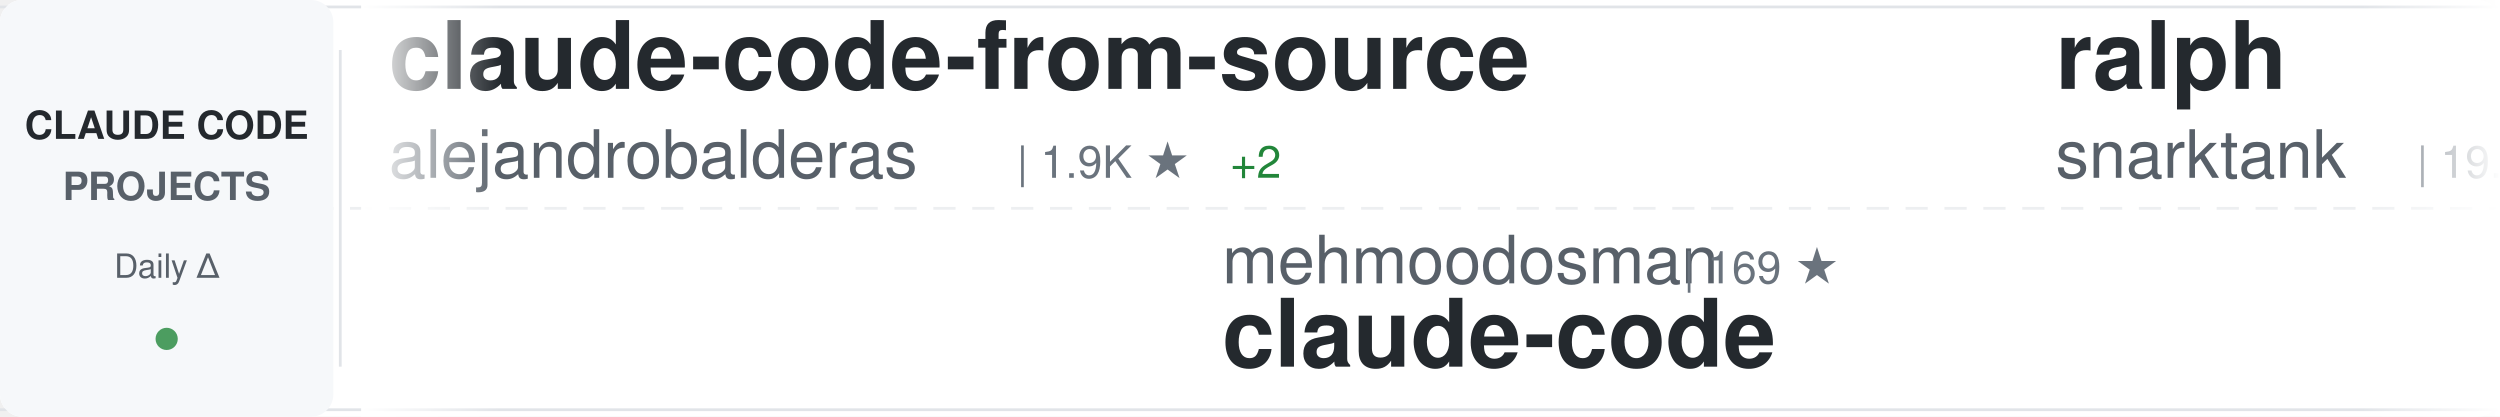
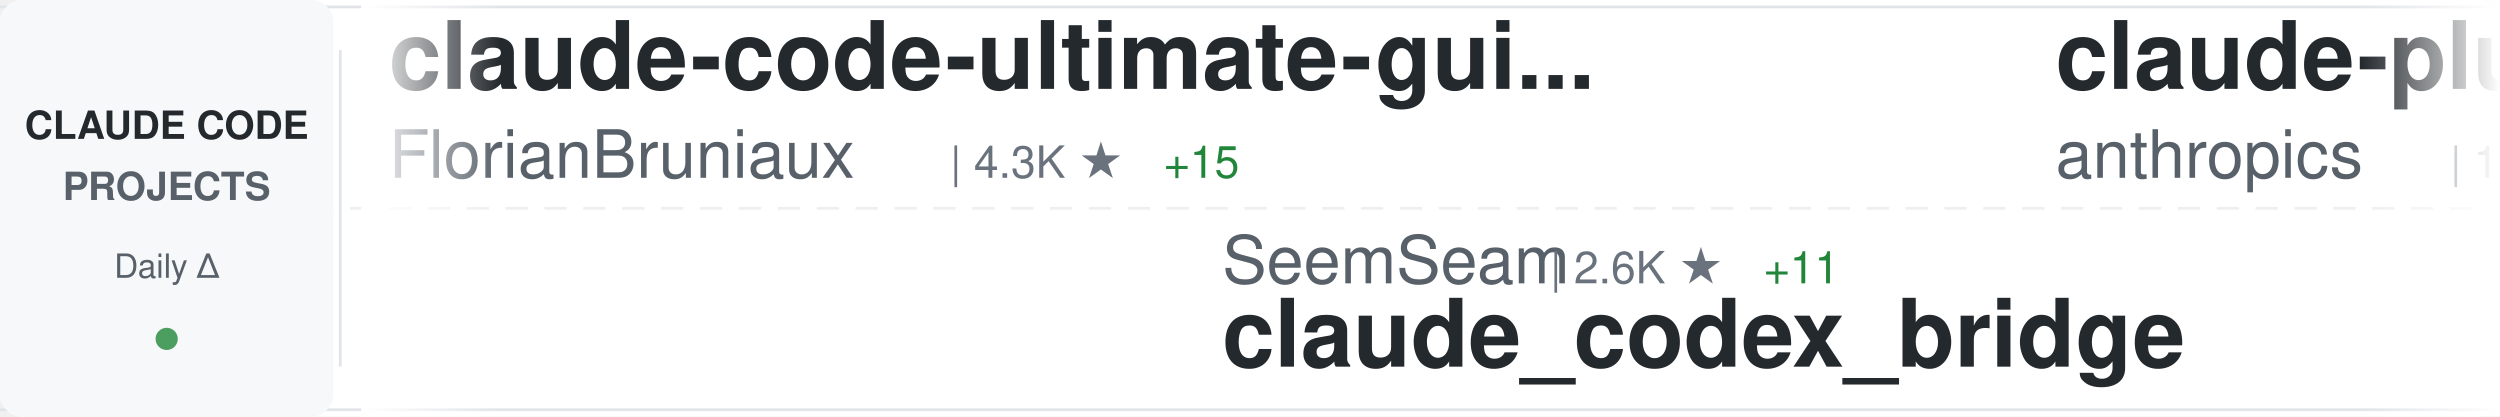
<svg xmlns="http://www.w3.org/2000/svg" width="900" height="150">
  <defs>
    <linearGradient id="awesomeLeftFade" x1="0%" y1="0%" x2="100%" y2="0%">
      <stop offset="0%" style="stop-color:#ffffff;stop-opacity:1" />
      <stop offset="100%" style="stop-color:#ffffff;stop-opacity:0" />
    </linearGradient>
    <linearGradient id="awesomeRightFade" x1="0%" y1="0%" x2="100%" y2="0%">
      <stop offset="0%" style="stop-color:#ffffff;stop-opacity:0" />
      <stop offset="100%" style="stop-color:#ffffff;stop-opacity:1" />
    </linearGradient>
  </defs>
  <rect width="900" height="150" fill="#ffffff" rx="8" />
  <rect x="0" y="2" width="900" height="1" fill="#e1e4e8" />
  <rect x="0" y="147" width="900" height="1" fill="#e1e4e8" />
  <line x1="0" y1="75" x2="900" y2="75" stroke="#e1e4e8" stroke-width="1" stroke-dasharray="8 6" opacity="0.6" />
  <rect x="0" y="0" width="120" height="150" fill="#f6f8fa" rx="8" />
  <text x="60" y="50" font-family="-apple-system, BlinkMacSystemFont, 'Segoe UI', Helvetica, Arial, sans-serif" font-size="14" font-weight="600" fill="#24292e" text-anchor="middle">CLAUDE CODE</text>
  <text x="60" y="72" font-family="-apple-system, BlinkMacSystemFont, 'Segoe UI', Helvetica, Arial, sans-serif" font-size="14" font-weight="600" fill="#586069" text-anchor="middle">PROJECTS</text>
  <text x="60" y="100" font-family="-apple-system, BlinkMacSystemFont, 'Segoe UI', Helvetica, Arial, sans-serif" font-size="12" font-weight="500" fill="#586069" text-anchor="middle">Daily Δ</text>
  <circle cx="60" cy="122" r="4" fill="#22863a" opacity="0.8" />
  <rect x="122" y="18" width="1" height="114" fill="#e1e4e8" />
  <clipPath id="awesomeTickerClip">
    <rect x="130" y="0" width="770" height="150" />
  </clipPath>
  <g clip-path="url(#awesomeTickerClip)">
    <g id="awesomeTickerItems">
      <animateTransform attributeName="transform" attributeType="XML" type="translate" from="0 0" to="-3000 0" dur="54s" repeatCount="indefinite" />
      <g transform="translate(0, 0)">
-         <text x="140" y="32" font-family="-apple-system, BlinkMacSystemFont, 'Segoe UI', Helvetica, Arial, sans-serif" font-size="34" font-weight="600" fill="#24292e">claude-code-from-source</text>
-         <text x="140" y="64" font-family="-apple-system, BlinkMacSystemFont, 'Segoe UI', Helvetica, Arial, sans-serif" font-size="24" font-weight="400" fill="#586069">alejandrobalderas</text>
-         <text x="366" y="64" font-family="-apple-system, BlinkMacSystemFont, 'Segoe UI', Helvetica, Arial, sans-serif" font-size="16" font-weight="500" fill="#6a737d">| 1.9K ★</text>
-         <text x="443" y="64" font-family="-apple-system, BlinkMacSystemFont, 'Segoe UI', Helvetica, Arial, sans-serif" font-size="16" font-weight="500" fill="#22863a"> +2</text>
+         <text x="140" y="32" font-family="-apple-system, BlinkMacSystemFont, 'Segoe UI', Helvetica, Arial, sans-serif" font-size="34" font-weight="600" fill="#24292e">claude-code-ultimate-gui...</text>
+         <text x="140" y="64" font-family="-apple-system, BlinkMacSystemFont, 'Segoe UI', Helvetica, Arial, sans-serif" font-size="24" font-weight="400" fill="#586069">FlorianBruniaux</text>
+         <text x="342" y="64" font-family="-apple-system, BlinkMacSystemFont, 'Segoe UI', Helvetica, Arial, sans-serif" font-size="16" font-weight="500" fill="#6a737d">| 4.3K ★</text>
+         <text x="419" y="64" font-family="-apple-system, BlinkMacSystemFont, 'Segoe UI', Helvetica, Arial, sans-serif" font-size="16" font-weight="500" fill="#22863a"> +15</text>
      </g>
      <g transform="translate(300, 0)">
-         <text x="140" y="102" font-family="-apple-system, BlinkMacSystemFont, 'Segoe UI', Helvetica, Arial, sans-serif" font-size="24" font-weight="400" fill="#586069">mehmoodosman</text>
-         <text x="306" y="102" font-family="-apple-system, BlinkMacSystemFont, 'Segoe UI', Helvetica, Arial, sans-serif" font-size="16" font-weight="500" fill="#6a737d">| 169 ★</text>
+         <text x="140" y="102" font-family="-apple-system, BlinkMacSystemFont, 'Segoe UI', Helvetica, Arial, sans-serif" font-size="24" font-weight="400" fill="#586069">SeemSeam</text>
+         <text x="258" y="102" font-family="-apple-system, BlinkMacSystemFont, 'Segoe UI', Helvetica, Arial, sans-serif" font-size="16" font-weight="500" fill="#6a737d">| 2.6K ★</text>
+         <text x="335" y="102" font-family="-apple-system, BlinkMacSystemFont, 'Segoe UI', Helvetica, Arial, sans-serif" font-size="16" font-weight="500" fill="#22863a"> +11</text>
+         <text x="140" y="132" font-family="-apple-system, BlinkMacSystemFont, 'Segoe UI', Helvetica, Arial, sans-serif" font-size="34" font-weight="600" fill="#24292e">claude_codex_bridge</text>
+       </g>
+       <g transform="translate(600, 0)">
+         <text x="140" y="32" font-family="-apple-system, BlinkMacSystemFont, 'Segoe UI', Helvetica, Arial, sans-serif" font-size="34" font-weight="600" fill="#24292e">claude-plugins-official</text>
+         <text x="140" y="64" font-family="-apple-system, BlinkMacSystemFont, 'Segoe UI', Helvetica, Arial, sans-serif" font-size="24" font-weight="400" fill="#586069">anthropics</text>
+         <text x="282" y="64" font-family="-apple-system, BlinkMacSystemFont, 'Segoe UI', Helvetica, Arial, sans-serif" font-size="16" font-weight="500" fill="#6a737d">| 19.3K ★</text>
+         <text x="368" y="64" font-family="-apple-system, BlinkMacSystemFont, 'Segoe UI', Helvetica, Arial, sans-serif" font-size="16" font-weight="500" fill="#22863a"> +86</text>
+       </g>
+       <g transform="translate(900, 0)">
+         <text x="140" y="102" font-family="-apple-system, BlinkMacSystemFont, 'Segoe UI', Helvetica, Arial, sans-serif" font-size="24" font-weight="400" fill="#586069">pengchengneo</text>
+         <text x="306" y="102" font-family="-apple-system, BlinkMacSystemFont, 'Segoe UI', Helvetica, Arial, sans-serif" font-size="16" font-weight="500" fill="#6a737d">| 1.3K ★</text>
+         <text x="383" y="102" font-family="-apple-system, BlinkMacSystemFont, 'Segoe UI', Helvetica, Arial, sans-serif" font-size="16" font-weight="500" fill="#22863a"> +6</text>
+         <text x="140" y="132" font-family="-apple-system, BlinkMacSystemFont, 'Segoe UI', Helvetica, Arial, sans-serif" font-size="34" font-weight="600" fill="#24292e">Claude-Code</text>
+       </g>
+       <g transform="translate(1200, 0)">
+         <text x="140" y="32" font-family="-apple-system, BlinkMacSystemFont, 'Segoe UI', Helvetica, Arial, sans-serif" font-size="34" font-weight="600" fill="#24292e">Claude-Code-Game-Studios</text>
+         <text x="140" y="64" font-family="-apple-system, BlinkMacSystemFont, 'Segoe UI', Helvetica, Arial, sans-serif" font-size="24" font-weight="400" fill="#586069">Donchitos</text>
+         <text x="270" y="64" font-family="-apple-system, BlinkMacSystemFont, 'Segoe UI', Helvetica, Arial, sans-serif" font-size="16" font-weight="500" fill="#6a737d">| 18.6K ★</text>
+         <text x="356" y="64" font-family="-apple-system, BlinkMacSystemFont, 'Segoe UI', Helvetica, Arial, sans-serif" font-size="16" font-weight="500" fill="#22863a"> +117</text>
+       </g>
+       <g transform="translate(1500, 0)">
+         <text x="140" y="102" font-family="-apple-system, BlinkMacSystemFont, 'Segoe UI', Helvetica, Arial, sans-serif" font-size="24" font-weight="400" fill="#586069">zebbern</text>
+         <text x="246" y="102" font-family="-apple-system, BlinkMacSystemFont, 'Segoe UI', Helvetica, Arial, sans-serif" font-size="16" font-weight="500" fill="#6a737d">| 4.1K ★</text>
+         <text x="323" y="102" font-family="-apple-system, BlinkMacSystemFont, 'Segoe UI', Helvetica, Arial, sans-serif" font-size="16" font-weight="500" fill="#22863a"> +5</text>
+         <text x="140" y="132" font-family="-apple-system, BlinkMacSystemFont, 'Segoe UI', Helvetica, Arial, sans-serif" font-size="34" font-weight="600" fill="#24292e">claude-code-guide</text>
+       </g>
+       <g transform="translate(1800, 0)">
+         <text x="140" y="32" font-family="-apple-system, BlinkMacSystemFont, 'Segoe UI', Helvetica, Arial, sans-serif" font-size="34" font-weight="600" fill="#24292e">claude-code-guide</text>
+         <text x="140" y="64" font-family="-apple-system, BlinkMacSystemFont, 'Segoe UI', Helvetica, Arial, sans-serif" font-size="24" font-weight="400" fill="#586069">Cranot</text>
+         <text x="234" y="64" font-family="-apple-system, BlinkMacSystemFont, 'Segoe UI', Helvetica, Arial, sans-serif" font-size="16" font-weight="500" fill="#6a737d">| 2.7K ★</text>
+         <text x="311" y="64" font-family="-apple-system, BlinkMacSystemFont, 'Segoe UI', Helvetica, Arial, sans-serif" font-size="16" font-weight="500" fill="#22863a"> +4</text>
+       </g>
+       <g transform="translate(2100, 0)">
+         <text x="140" y="102" font-family="-apple-system, BlinkMacSystemFont, 'Segoe UI', Helvetica, Arial, sans-serif" font-size="24" font-weight="400" fill="#586069">jarmuine</text>
+         <text x="258" y="102" font-family="-apple-system, BlinkMacSystemFont, 'Segoe UI', Helvetica, Arial, sans-serif" font-size="16" font-weight="500" fill="#6a737d">| 2.1K ★</text>
+         <text x="335" y="102" font-family="-apple-system, BlinkMacSystemFont, 'Segoe UI', Helvetica, Arial, sans-serif" font-size="16" font-weight="500" fill="#22863a"> +5</text>
        <text x="140" y="132" font-family="-apple-system, BlinkMacSystemFont, 'Segoe UI', Helvetica, Arial, sans-serif" font-size="34" font-weight="600" fill="#24292e">claude-code</text>
      </g>
-       <g transform="translate(600, 0)">
-         <text x="140" y="32" font-family="-apple-system, BlinkMacSystemFont, 'Segoe UI', Helvetica, Arial, sans-serif" font-size="34" font-weight="600" fill="#24292e">ralph</text>
-         <text x="140" y="64" font-family="-apple-system, BlinkMacSystemFont, 'Segoe UI', Helvetica, Arial, sans-serif" font-size="24" font-weight="400" fill="#586069">snarktank</text>
-         <text x="270" y="64" font-family="-apple-system, BlinkMacSystemFont, 'Segoe UI', Helvetica, Arial, sans-serif" font-size="16" font-weight="500" fill="#6a737d">| 19.0K ★</text>
-         <text x="356" y="64" font-family="-apple-system, BlinkMacSystemFont, 'Segoe UI', Helvetica, Arial, sans-serif" font-size="16" font-weight="500" fill="#22863a"> +68</text>
-       </g>
-       <g transform="translate(900, 0)">
-         <text x="140" y="102" font-family="-apple-system, BlinkMacSystemFont, 'Segoe UI', Helvetica, Arial, sans-serif" font-size="24" font-weight="400" fill="#586069">AprilNEA</text>
-         <text x="258" y="102" font-family="-apple-system, BlinkMacSystemFont, 'Segoe UI', Helvetica, Arial, sans-serif" font-size="16" font-weight="500" fill="#6a737d">| 377 ★</text>
-         <text x="326" y="102" font-family="-apple-system, BlinkMacSystemFont, 'Segoe UI', Helvetica, Arial, sans-serif" font-size="16" font-weight="500" fill="#22863a"> +1</text>
-         <text x="140" y="132" font-family="-apple-system, BlinkMacSystemFont, 'Segoe UI', Helvetica, Arial, sans-serif" font-size="34" font-weight="600" fill="#24292e">claude-code-source</text>
-       </g>
-       <g transform="translate(1200, 0)">
-         <text x="140" y="32" font-family="-apple-system, BlinkMacSystemFont, 'Segoe UI', Helvetica, Arial, sans-serif" font-size="34" font-weight="600" fill="#24292e">andrej-karpathy-skills</text>
-         <text x="140" y="64" font-family="-apple-system, BlinkMacSystemFont, 'Segoe UI', Helvetica, Arial, sans-serif" font-size="24" font-weight="400" fill="#586069">multica-ai</text>
-         <text x="282" y="64" font-family="-apple-system, BlinkMacSystemFont, 'Segoe UI', Helvetica, Arial, sans-serif" font-size="16" font-weight="500" fill="#6a737d">| 128.0K ★</text>
-         <text x="377" y="64" font-family="-apple-system, BlinkMacSystemFont, 'Segoe UI', Helvetica, Arial, sans-serif" font-size="16" font-weight="500" fill="#22863a"> +1.5K</text>
-       </g>
-       <g transform="translate(1500, 0)">
-         <text x="140" y="102" font-family="-apple-system, BlinkMacSystemFont, 'Segoe UI', Helvetica, Arial, sans-serif" font-size="24" font-weight="400" fill="#586069">liuup</text>
-         <text x="222" y="102" font-family="-apple-system, BlinkMacSystemFont, 'Segoe UI', Helvetica, Arial, sans-serif" font-size="16" font-weight="500" fill="#6a737d">| 2.4K ★</text>
-         <text x="299" y="102" font-family="-apple-system, BlinkMacSystemFont, 'Segoe UI', Helvetica, Arial, sans-serif" font-size="16" font-weight="500" fill="#22863a"> +31</text>
-         <text x="140" y="132" font-family="-apple-system, BlinkMacSystemFont, 'Segoe UI', Helvetica, Arial, sans-serif" font-size="34" font-weight="600" fill="#24292e">claude-code-analysis</text>
-       </g>
-       <g transform="translate(1800, 0)">
-         <text x="140" y="32" font-family="-apple-system, BlinkMacSystemFont, 'Segoe UI', Helvetica, Arial, sans-serif" font-size="34" font-weight="600" fill="#24292e">claude-code</text>
-         <text x="140" y="64" font-family="-apple-system, BlinkMacSystemFont, 'Segoe UI', Helvetica, Arial, sans-serif" font-size="24" font-weight="400" fill="#586069">codeaashu</text>
-         <text x="270" y="64" font-family="-apple-system, BlinkMacSystemFont, 'Segoe UI', Helvetica, Arial, sans-serif" font-size="16" font-weight="500" fill="#6a737d">| 2.6K ★</text>
-         <text x="347" y="64" font-family="-apple-system, BlinkMacSystemFont, 'Segoe UI', Helvetica, Arial, sans-serif" font-size="16" font-weight="500" fill="#22863a"> +22</text>
-       </g>
-       <g transform="translate(2100, 0)">
-         <text x="140" y="102" font-family="-apple-system, BlinkMacSystemFont, 'Segoe UI', Helvetica, Arial, sans-serif" font-size="24" font-weight="400" fill="#586069">andrew-kramer-inno</text>
-         <text x="378" y="102" font-family="-apple-system, BlinkMacSystemFont, 'Segoe UI', Helvetica, Arial, sans-serif" font-size="16" font-weight="500" fill="#6a737d">| 588 ★</text>
-         <text x="446" y="102" font-family="-apple-system, BlinkMacSystemFont, 'Segoe UI', Helvetica, Arial, sans-serif" font-size="16" font-weight="500" fill="#22863a"> +1</text>
-         <text x="140" y="132" font-family="-apple-system, BlinkMacSystemFont, 'Segoe UI', Helvetica, Arial, sans-serif" font-size="34" font-weight="600" fill="#24292e">claude-code-source-build</text>
-       </g>
      <g transform="translate(2400, 0)">
-         <text x="140" y="32" font-family="-apple-system, BlinkMacSystemFont, 'Segoe UI', Helvetica, Arial, sans-serif" font-size="34" font-weight="600" fill="#24292e">claude-code-telegram</text>
-         <text x="140" y="64" font-family="-apple-system, BlinkMacSystemFont, 'Segoe UI', Helvetica, Arial, sans-serif" font-size="24" font-weight="400" fill="#586069">RichardAtCT</text>
-         <text x="294" y="64" font-family="-apple-system, BlinkMacSystemFont, 'Segoe UI', Helvetica, Arial, sans-serif" font-size="16" font-weight="500" fill="#6a737d">| 2.6K ★</text>
-         <text x="371" y="64" font-family="-apple-system, BlinkMacSystemFont, 'Segoe UI', Helvetica, Arial, sans-serif" font-size="16" font-weight="500" fill="#22863a"> +6</text>
+         <text x="140" y="32" font-family="-apple-system, BlinkMacSystemFont, 'Segoe UI', Helvetica, Arial, sans-serif" font-size="34" font-weight="600" fill="#24292e">claude-code-workflows</text>
+         <text x="140" y="64" font-family="-apple-system, BlinkMacSystemFont, 'Segoe UI', Helvetica, Arial, sans-serif" font-size="24" font-weight="400" fill="#586069">OneRedOak</text>
+         <text x="270" y="64" font-family="-apple-system, BlinkMacSystemFont, 'Segoe UI', Helvetica, Arial, sans-serif" font-size="16" font-weight="500" fill="#6a737d">| 3.8K ★</text>
+         <text x="347" y="64" font-family="-apple-system, BlinkMacSystemFont, 'Segoe UI', Helvetica, Arial, sans-serif" font-size="16" font-weight="500" fill="#22863a"> +1</text>
      </g>
      <g transform="translate(2700, 0)">
-         <text x="140" y="102" font-family="-apple-system, BlinkMacSystemFont, 'Segoe UI', Helvetica, Arial, sans-serif" font-size="24" font-weight="400" fill="#586069">ykdojo</text>
-         <text x="234" y="102" font-family="-apple-system, BlinkMacSystemFont, 'Segoe UI', Helvetica, Arial, sans-serif" font-size="16" font-weight="500" fill="#6a737d">| 8.2K ★</text>
-         <text x="311" y="102" font-family="-apple-system, BlinkMacSystemFont, 'Segoe UI', Helvetica, Arial, sans-serif" font-size="16" font-weight="500" fill="#22863a"> +19</text>
-         <text x="140" y="132" font-family="-apple-system, BlinkMacSystemFont, 'Segoe UI', Helvetica, Arial, sans-serif" font-size="34" font-weight="600" fill="#24292e">claude-code-tips</text>
+         <text x="140" y="102" font-family="-apple-system, BlinkMacSystemFont, 'Segoe UI', Helvetica, Arial, sans-serif" font-size="24" font-weight="400" fill="#586069">nanocoai</text>
+         <text x="258" y="102" font-family="-apple-system, BlinkMacSystemFont, 'Segoe UI', Helvetica, Arial, sans-serif" font-size="16" font-weight="500" fill="#6a737d">| 28.8K ★</text>
+         <text x="344" y="102" font-family="-apple-system, BlinkMacSystemFont, 'Segoe UI', Helvetica, Arial, sans-serif" font-size="16" font-weight="500" fill="#22863a"> +29</text>
+         <text x="140" y="132" font-family="-apple-system, BlinkMacSystemFont, 'Segoe UI', Helvetica, Arial, sans-serif" font-size="34" font-weight="600" fill="#24292e">nanoclaw</text>
      </g>
      <g transform="translate(3000, 0)">
-         <text x="140" y="32" font-family="-apple-system, BlinkMacSystemFont, 'Segoe UI', Helvetica, Arial, sans-serif" font-size="34" font-weight="600" fill="#24292e">claude-code-from-source</text>
-         <text x="140" y="64" font-family="-apple-system, BlinkMacSystemFont, 'Segoe UI', Helvetica, Arial, sans-serif" font-size="24" font-weight="400" fill="#586069">alejandrobalderas</text>
-         <text x="366" y="64" font-family="-apple-system, BlinkMacSystemFont, 'Segoe UI', Helvetica, Arial, sans-serif" font-size="16" font-weight="500" fill="#6a737d">| 1.9K ★</text>
-         <text x="443" y="64" font-family="-apple-system, BlinkMacSystemFont, 'Segoe UI', Helvetica, Arial, sans-serif" font-size="16" font-weight="500" fill="#22863a"> +2</text>
+         <text x="140" y="32" font-family="-apple-system, BlinkMacSystemFont, 'Segoe UI', Helvetica, Arial, sans-serif" font-size="34" font-weight="600" fill="#24292e">claude-code-ultimate-gui...</text>
+         <text x="140" y="64" font-family="-apple-system, BlinkMacSystemFont, 'Segoe UI', Helvetica, Arial, sans-serif" font-size="24" font-weight="400" fill="#586069">FlorianBruniaux</text>
+         <text x="342" y="64" font-family="-apple-system, BlinkMacSystemFont, 'Segoe UI', Helvetica, Arial, sans-serif" font-size="16" font-weight="500" fill="#6a737d">| 4.3K ★</text>
+         <text x="419" y="64" font-family="-apple-system, BlinkMacSystemFont, 'Segoe UI', Helvetica, Arial, sans-serif" font-size="16" font-weight="500" fill="#22863a"> +15</text>
      </g>
      <g transform="translate(3300, 0)">
-         <text x="140" y="102" font-family="-apple-system, BlinkMacSystemFont, 'Segoe UI', Helvetica, Arial, sans-serif" font-size="24" font-weight="400" fill="#586069">mehmoodosman</text>
-         <text x="306" y="102" font-family="-apple-system, BlinkMacSystemFont, 'Segoe UI', Helvetica, Arial, sans-serif" font-size="16" font-weight="500" fill="#6a737d">| 169 ★</text>
-         <text x="140" y="132" font-family="-apple-system, BlinkMacSystemFont, 'Segoe UI', Helvetica, Arial, sans-serif" font-size="34" font-weight="600" fill="#24292e">claude-code</text>
+         <text x="140" y="102" font-family="-apple-system, BlinkMacSystemFont, 'Segoe UI', Helvetica, Arial, sans-serif" font-size="24" font-weight="400" fill="#586069">SeemSeam</text>
+         <text x="258" y="102" font-family="-apple-system, BlinkMacSystemFont, 'Segoe UI', Helvetica, Arial, sans-serif" font-size="16" font-weight="500" fill="#6a737d">| 2.6K ★</text>
+         <text x="335" y="102" font-family="-apple-system, BlinkMacSystemFont, 'Segoe UI', Helvetica, Arial, sans-serif" font-size="16" font-weight="500" fill="#22863a"> +11</text>
+         <text x="140" y="132" font-family="-apple-system, BlinkMacSystemFont, 'Segoe UI', Helvetica, Arial, sans-serif" font-size="34" font-weight="600" fill="#24292e">claude_codex_bridge</text>
      </g>
      <g transform="translate(3600, 0)">
-         <text x="140" y="32" font-family="-apple-system, BlinkMacSystemFont, 'Segoe UI', Helvetica, Arial, sans-serif" font-size="34" font-weight="600" fill="#24292e">ralph</text>
-         <text x="140" y="64" font-family="-apple-system, BlinkMacSystemFont, 'Segoe UI', Helvetica, Arial, sans-serif" font-size="24" font-weight="400" fill="#586069">snarktank</text>
-         <text x="270" y="64" font-family="-apple-system, BlinkMacSystemFont, 'Segoe UI', Helvetica, Arial, sans-serif" font-size="16" font-weight="500" fill="#6a737d">| 19.0K ★</text>
-         <text x="356" y="64" font-family="-apple-system, BlinkMacSystemFont, 'Segoe UI', Helvetica, Arial, sans-serif" font-size="16" font-weight="500" fill="#22863a"> +68</text>
+         <text x="140" y="32" font-family="-apple-system, BlinkMacSystemFont, 'Segoe UI', Helvetica, Arial, sans-serif" font-size="34" font-weight="600" fill="#24292e">claude-plugins-official</text>
+         <text x="140" y="64" font-family="-apple-system, BlinkMacSystemFont, 'Segoe UI', Helvetica, Arial, sans-serif" font-size="24" font-weight="400" fill="#586069">anthropics</text>
+         <text x="282" y="64" font-family="-apple-system, BlinkMacSystemFont, 'Segoe UI', Helvetica, Arial, sans-serif" font-size="16" font-weight="500" fill="#6a737d">| 19.3K ★</text>
+         <text x="368" y="64" font-family="-apple-system, BlinkMacSystemFont, 'Segoe UI', Helvetica, Arial, sans-serif" font-size="16" font-weight="500" fill="#22863a"> +86</text>
      </g>
      <g transform="translate(3900, 0)">
-         <text x="140" y="102" font-family="-apple-system, BlinkMacSystemFont, 'Segoe UI', Helvetica, Arial, sans-serif" font-size="24" font-weight="400" fill="#586069">AprilNEA</text>
-         <text x="258" y="102" font-family="-apple-system, BlinkMacSystemFont, 'Segoe UI', Helvetica, Arial, sans-serif" font-size="16" font-weight="500" fill="#6a737d">| 377 ★</text>
-         <text x="326" y="102" font-family="-apple-system, BlinkMacSystemFont, 'Segoe UI', Helvetica, Arial, sans-serif" font-size="16" font-weight="500" fill="#22863a"> +1</text>
-         <text x="140" y="132" font-family="-apple-system, BlinkMacSystemFont, 'Segoe UI', Helvetica, Arial, sans-serif" font-size="34" font-weight="600" fill="#24292e">claude-code-source</text>
+         <text x="140" y="102" font-family="-apple-system, BlinkMacSystemFont, 'Segoe UI', Helvetica, Arial, sans-serif" font-size="24" font-weight="400" fill="#586069">pengchengneo</text>
+         <text x="306" y="102" font-family="-apple-system, BlinkMacSystemFont, 'Segoe UI', Helvetica, Arial, sans-serif" font-size="16" font-weight="500" fill="#6a737d">| 1.3K ★</text>
+         <text x="383" y="102" font-family="-apple-system, BlinkMacSystemFont, 'Segoe UI', Helvetica, Arial, sans-serif" font-size="16" font-weight="500" fill="#22863a"> +6</text>
+         <text x="140" y="132" font-family="-apple-system, BlinkMacSystemFont, 'Segoe UI', Helvetica, Arial, sans-serif" font-size="34" font-weight="600" fill="#24292e">Claude-Code</text>
      </g>
    </g>
  </g>
  <rect x="130" y="0" width="50" height="150" fill="url(#awesomeLeftFade)" />
  <rect x="850" y="0" width="50" height="150" fill="url(#awesomeRightFade)" />
</svg>
